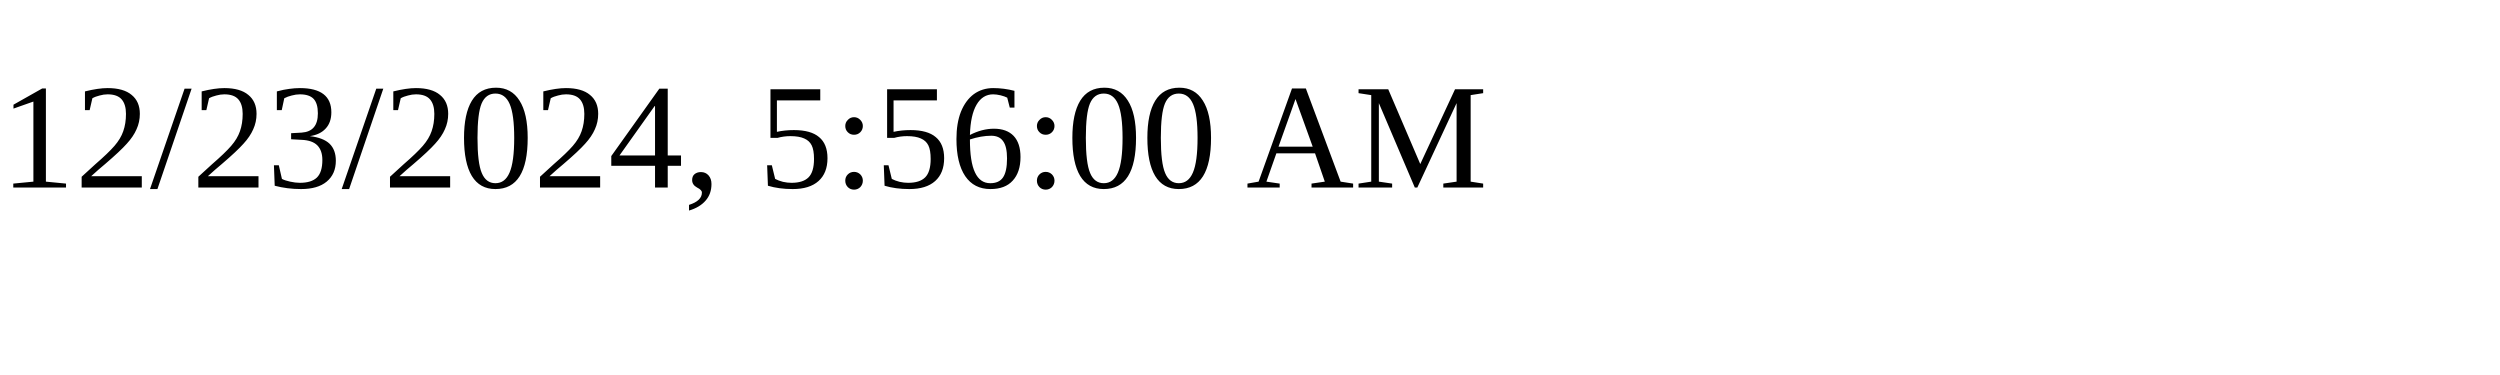
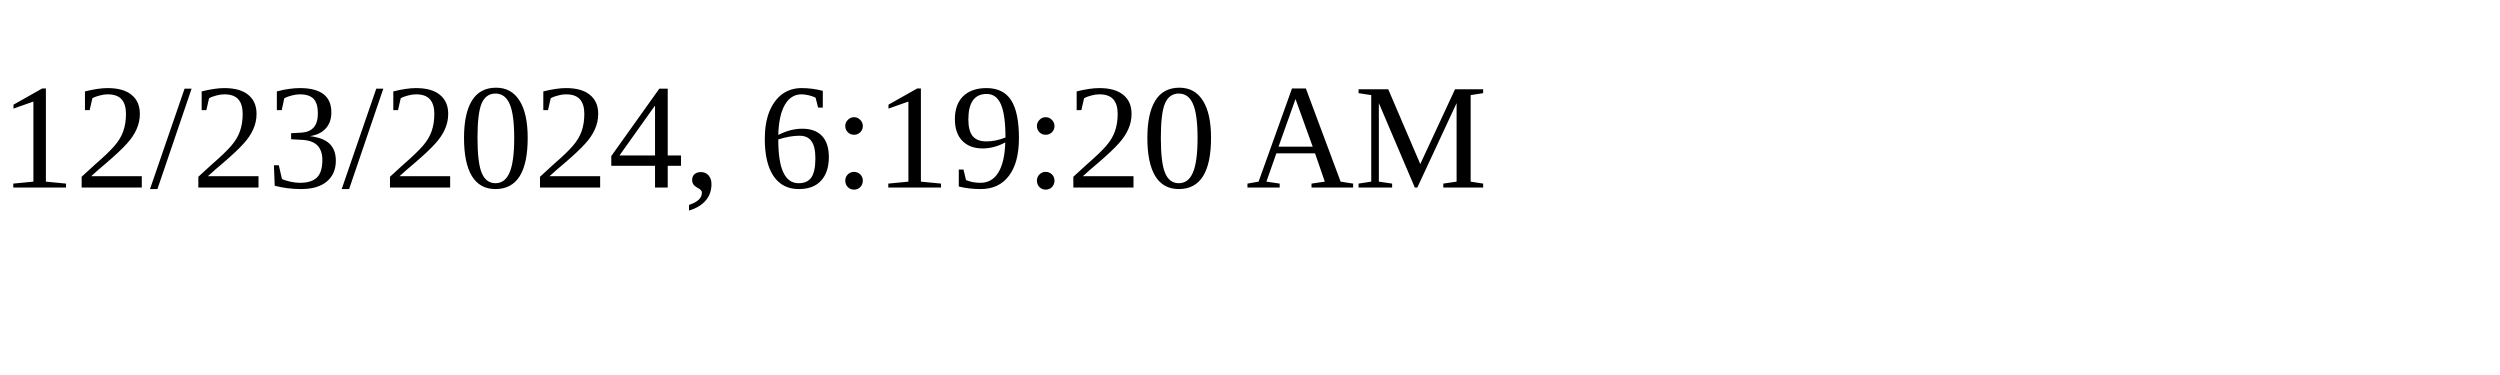
<svg xmlns="http://www.w3.org/2000/svg" height="30" width="200">
-   <text x="0" y="15">12/23/2024, 5:56:00 AM</text>
+   <text x="0" y="15">12/23/2024, 6:19:20 AM</text>
</svg>
